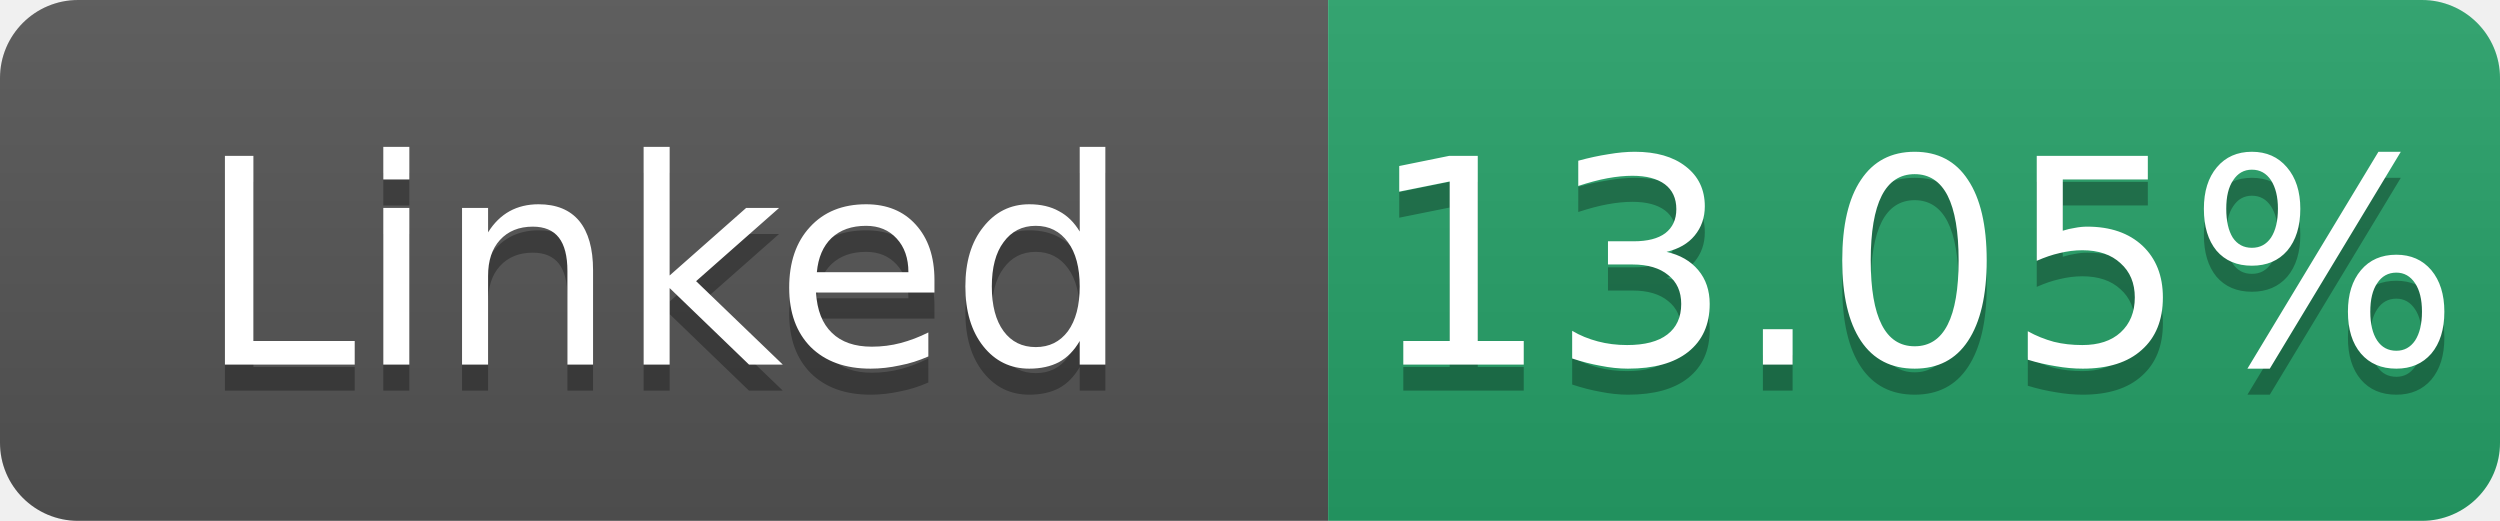
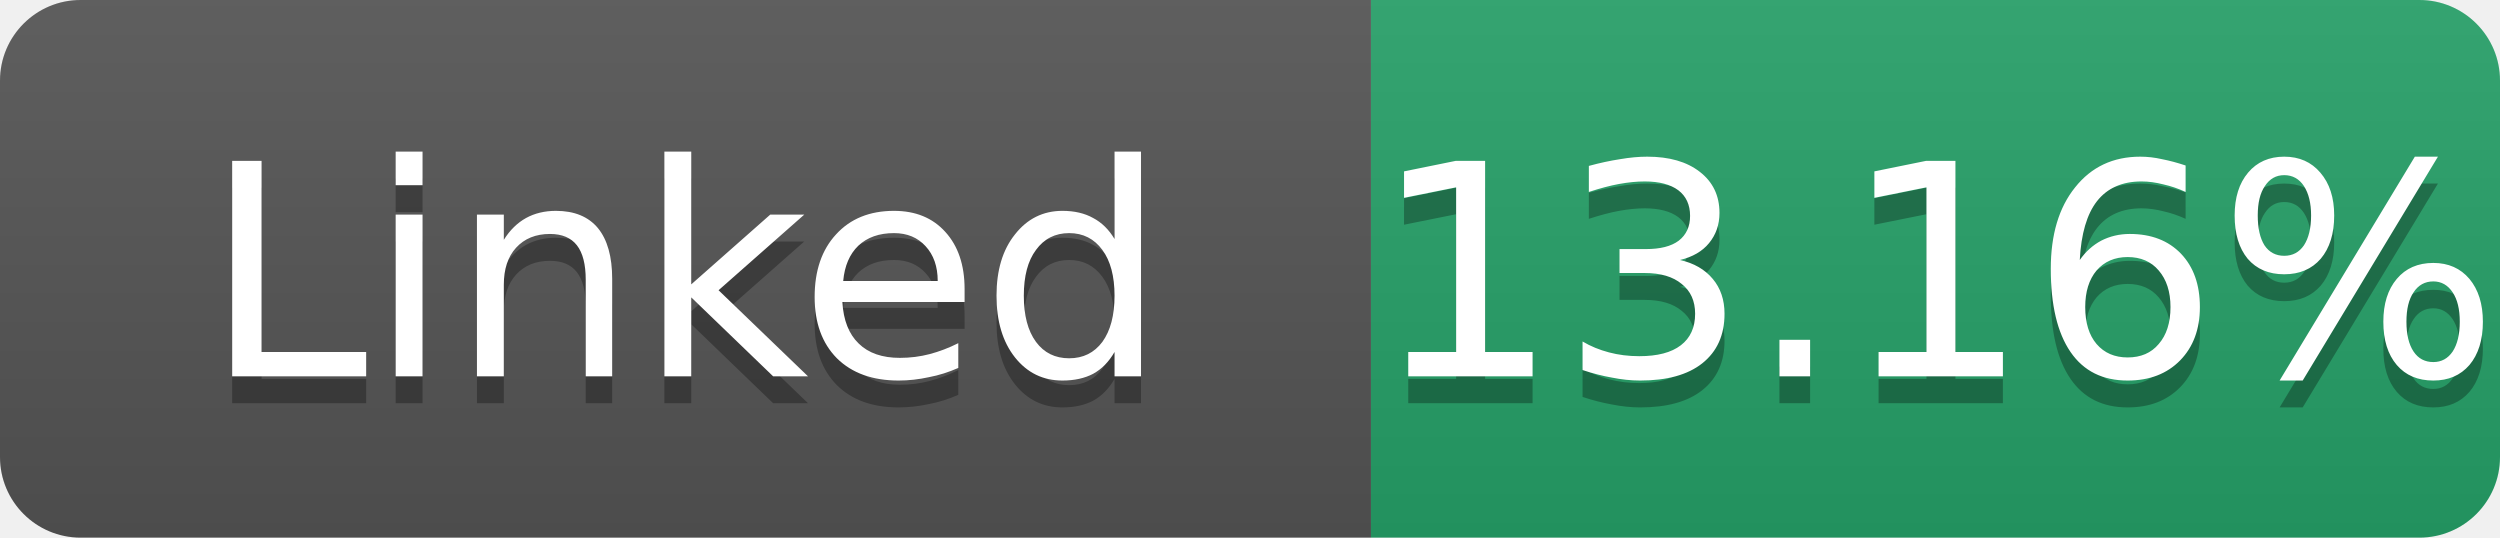
- <svg xmlns="http://www.w3.org/2000/svg" width="96" height="20" role="img" aria-label="Linked: 13.05%">
+ <svg xmlns="http://www.w3.org/2000/svg" width="93" height="20" role="img" aria-label="Linked: 13.16%">
  <linearGradient id="s" x2="0" y2="100%">
    <stop offset="0" stop-color="#bbb" stop-opacity=".1" />
    <stop offset="1" stop-opacity=".1" />
  </linearGradient>
  <clipPath id="r">
-     <rect width="96" height="20" rx="3" fill="#fff" />
+     <rect width="93" height="20" rx="3" fill="#fff" />
  </clipPath>
  <g clip-path="url(#r)">
    <rect width="51" height="20" fill="#555" />
-     <rect x="51" width="45" height="20" fill="#26a269" />
-     <rect width="96" height="20" fill="url(#s)" />
+     <rect x="51" width="42" height="20" fill="#26a269" />
+     <rect width="93" height="20" fill="url(#s)" />
  </g>
  <g fill="#fff" text-anchor="middle" font-family="Verdana,Geneva,DejaVu Sans,sans-serif" font-size="11">
    <text x="25.5" y="15" fill="#010101" fill-opacity=".3">Linked</text>
    <text x="25.5" y="14">Linked</text>
-     <text x="73.5" y="15" fill="#010101" fill-opacity=".3">13.05%</text>
-     <text x="73.5" y="14">13.05%</text>
+     <text x="72.0" y="15" fill="#010101" fill-opacity=".3">13.16%</text>
+     <text x="72.0" y="14">13.16%</text>
  </g>
</svg>
